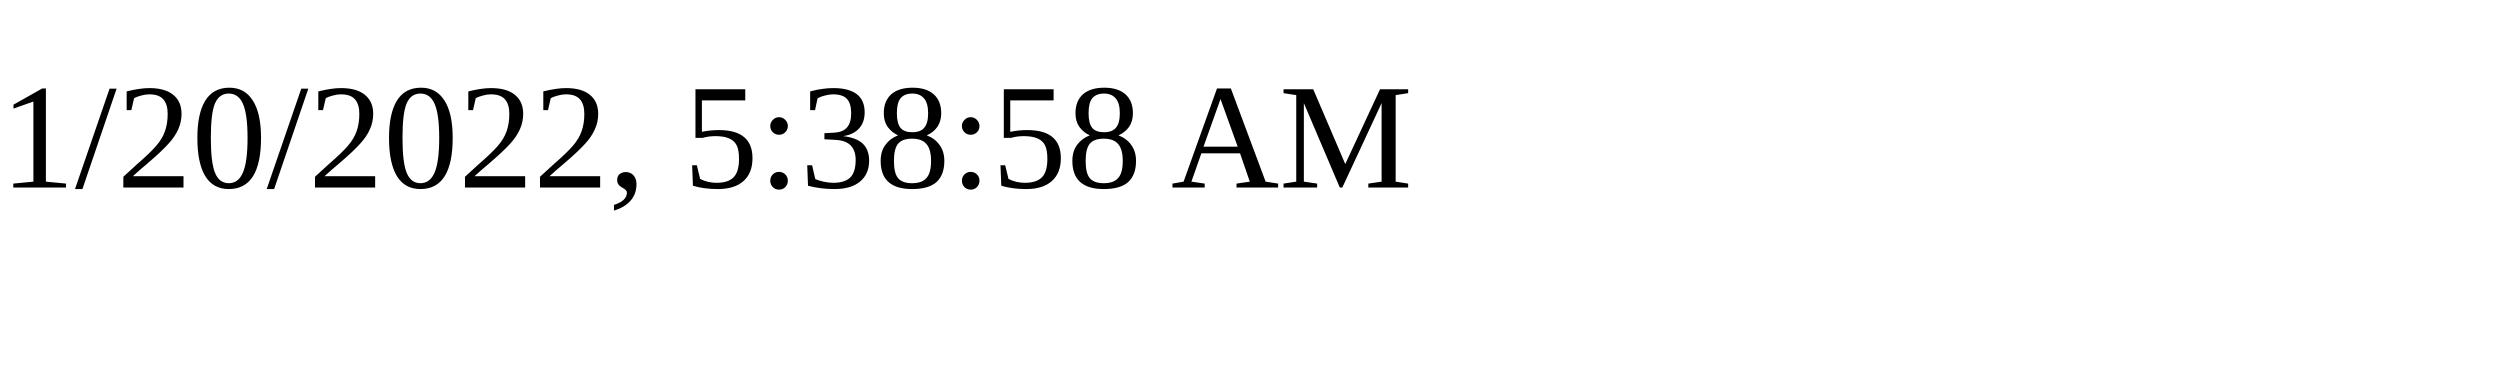
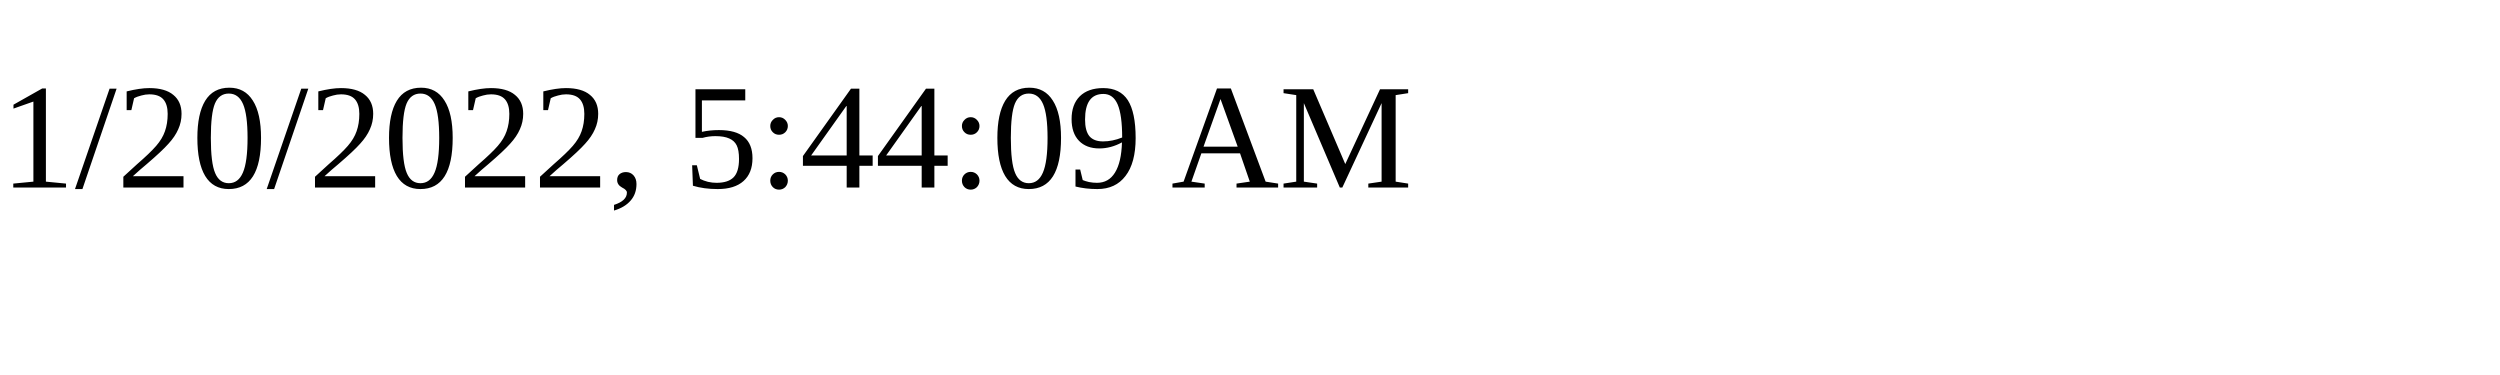
<svg xmlns="http://www.w3.org/2000/svg" height="30" width="200">
-   <text x="0" y="15">1/20/2022, 5:38:58 AM</text>
+   <text x="0" y="15">1/20/2022, 5:44:09 AM</text>
</svg>
